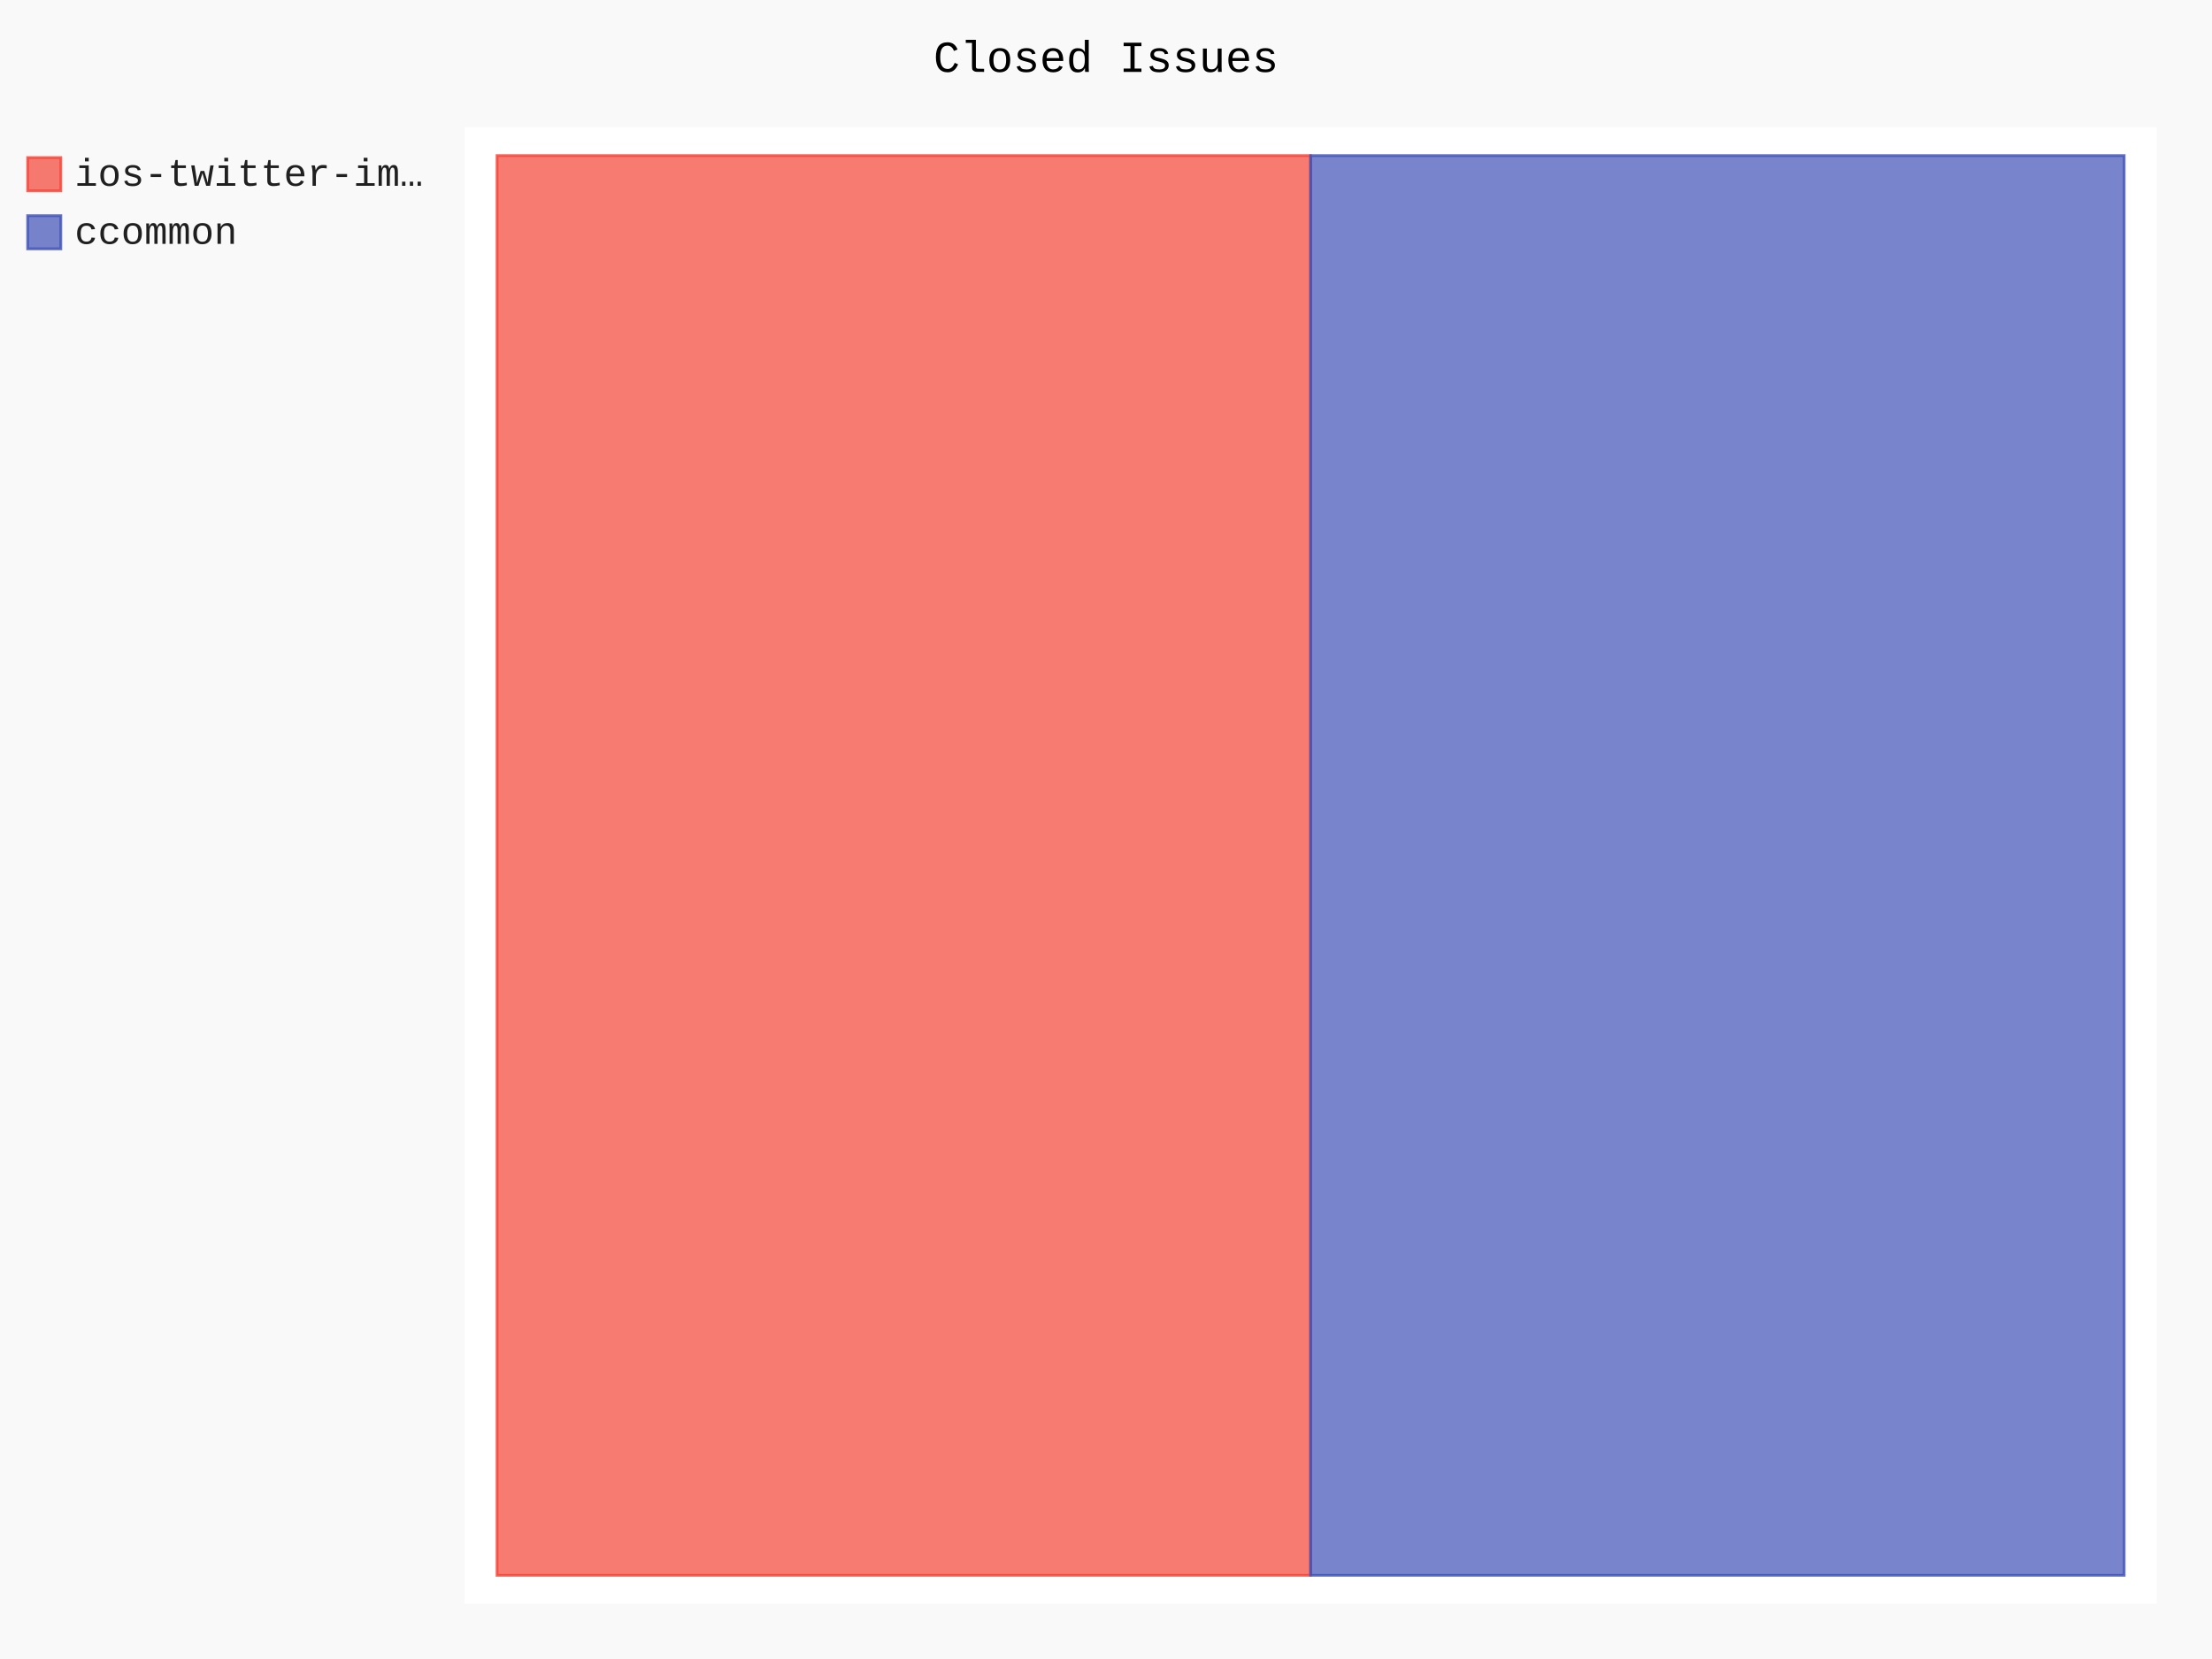
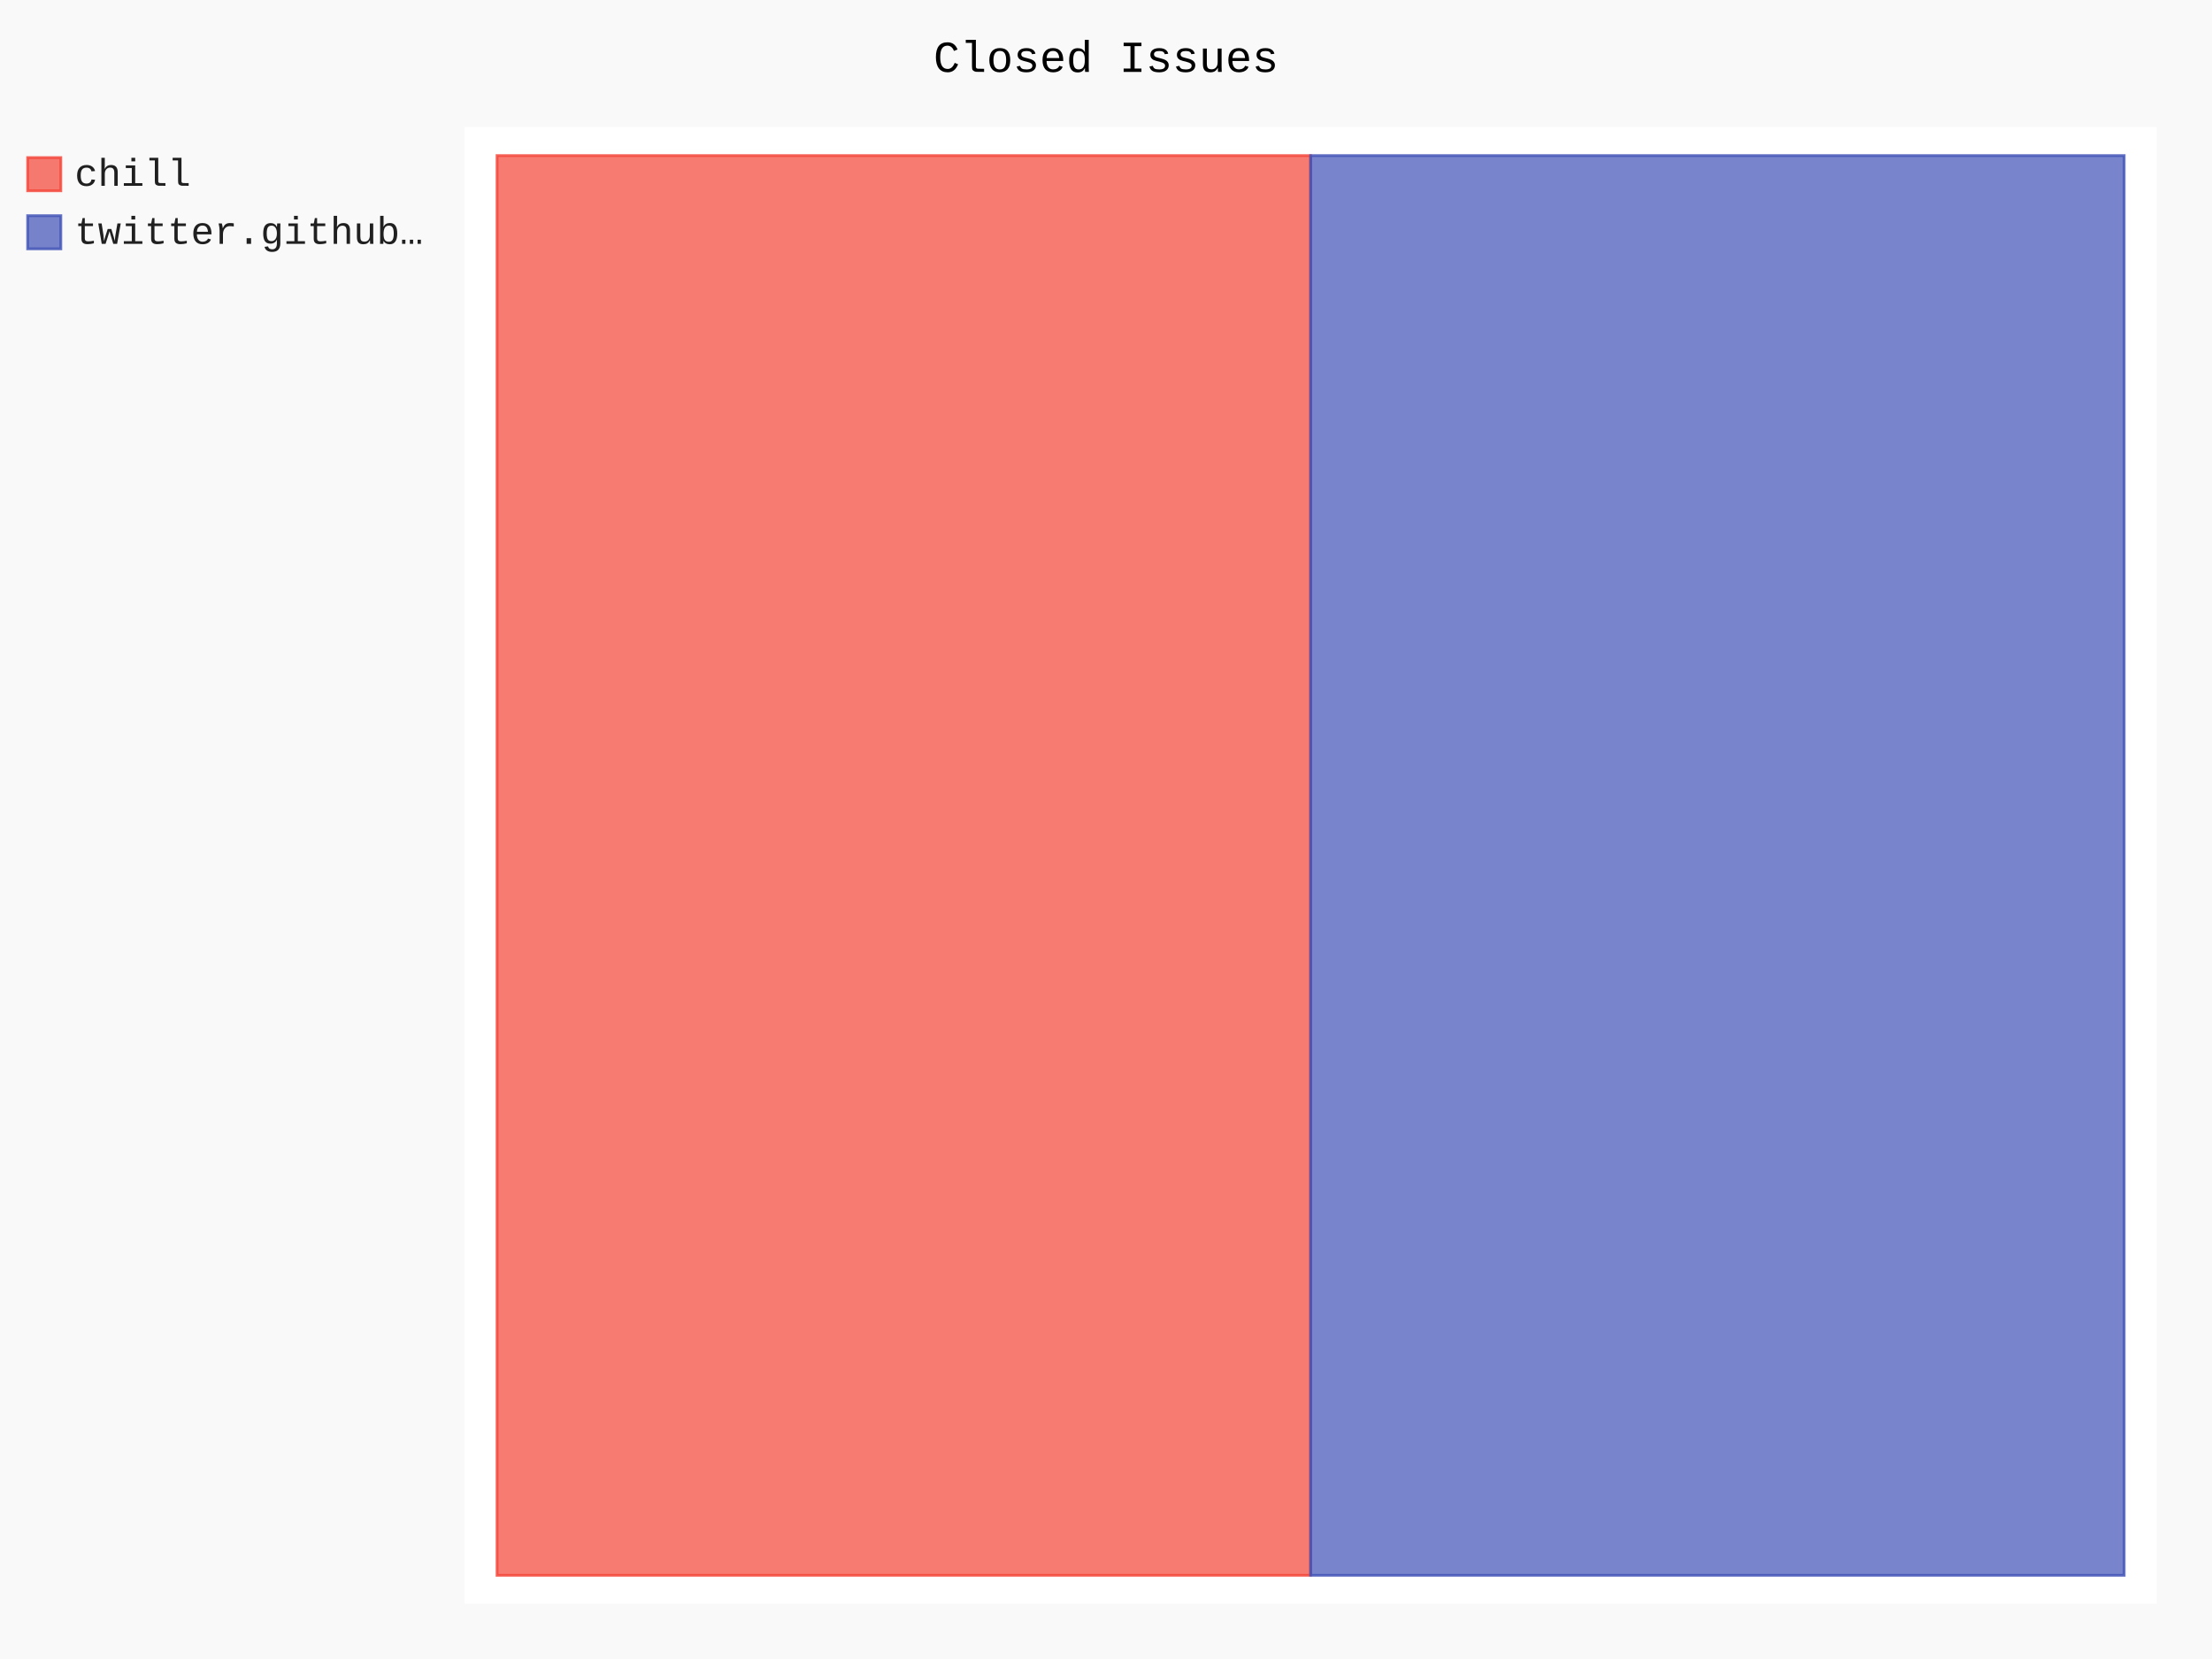
- <svg xmlns="http://www.w3.org/2000/svg" class="pygal-chart" id="chart-762a8232-9ec7-4b4d-b79d-104d0e06a3f1" viewBox="0 0 800 600">
+ <svg xmlns="http://www.w3.org/2000/svg" class="pygal-chart" id="chart-822228b8-f474-4608-afdf-83c8f397d9aa" viewBox="0 0 800 600">
  <defs>
-     <style type="text/css">#chart-762a8232-9ec7-4b4d-b79d-104d0e06a3f1{-webkit-user-select:none;-webkit-font-smoothing:antialiased;font-family:Consolas,"Liberation Mono",Menlo,Courier,monospace}#chart-762a8232-9ec7-4b4d-b79d-104d0e06a3f1 .title{font-family:Consolas,"Liberation Mono",Menlo,Courier,monospace;font-size:16px}#chart-762a8232-9ec7-4b4d-b79d-104d0e06a3f1 .legends .legend text{font-family:Consolas,"Liberation Mono",Menlo,Courier,monospace;font-size:14px}#chart-762a8232-9ec7-4b4d-b79d-104d0e06a3f1 .axis text{font-family:Consolas,"Liberation Mono",Menlo,Courier,monospace;font-size:10px}#chart-762a8232-9ec7-4b4d-b79d-104d0e06a3f1 .axis text.major{font-family:Consolas,"Liberation Mono",Menlo,Courier,monospace;font-size:10px}#chart-762a8232-9ec7-4b4d-b79d-104d0e06a3f1 .text-overlay text.value{font-family:Consolas,"Liberation Mono",Menlo,Courier,monospace;font-size:16px}#chart-762a8232-9ec7-4b4d-b79d-104d0e06a3f1 .text-overlay text.label{font-family:Consolas,"Liberation Mono",Menlo,Courier,monospace;font-size:10px}#chart-762a8232-9ec7-4b4d-b79d-104d0e06a3f1 .tooltip{font-family:Consolas,"Liberation Mono",Menlo,Courier,monospace;font-size:14px}#chart-762a8232-9ec7-4b4d-b79d-104d0e06a3f1 text.no_data{font-family:Consolas,"Liberation Mono",Menlo,Courier,monospace;font-size:64px}
- #chart-762a8232-9ec7-4b4d-b79d-104d0e06a3f1{background-color:rgba(249,249,249,1)}#chart-762a8232-9ec7-4b4d-b79d-104d0e06a3f1 path,#chart-762a8232-9ec7-4b4d-b79d-104d0e06a3f1 line,#chart-762a8232-9ec7-4b4d-b79d-104d0e06a3f1 rect,#chart-762a8232-9ec7-4b4d-b79d-104d0e06a3f1 circle{-webkit-transition:150ms;-moz-transition:150ms;transition:150ms}#chart-762a8232-9ec7-4b4d-b79d-104d0e06a3f1 .graph &gt; .background{fill:rgba(249,249,249,1)}#chart-762a8232-9ec7-4b4d-b79d-104d0e06a3f1 .plot &gt; .background{fill:rgba(255,255,255,1)}#chart-762a8232-9ec7-4b4d-b79d-104d0e06a3f1 .graph{fill:rgba(0,0,0,.87)}#chart-762a8232-9ec7-4b4d-b79d-104d0e06a3f1 text.no_data{fill:rgba(0,0,0,1)}#chart-762a8232-9ec7-4b4d-b79d-104d0e06a3f1 .title{fill:rgba(0,0,0,1)}#chart-762a8232-9ec7-4b4d-b79d-104d0e06a3f1 .legends .legend text{fill:rgba(0,0,0,.87)}#chart-762a8232-9ec7-4b4d-b79d-104d0e06a3f1 .legends .legend:hover text{fill:rgba(0,0,0,1)}#chart-762a8232-9ec7-4b4d-b79d-104d0e06a3f1 .axis .line{stroke:rgba(0,0,0,1)}#chart-762a8232-9ec7-4b4d-b79d-104d0e06a3f1 .axis .guide.line{stroke:rgba(0,0,0,.54)}#chart-762a8232-9ec7-4b4d-b79d-104d0e06a3f1 .axis .major.line{stroke:rgba(0,0,0,.87)}#chart-762a8232-9ec7-4b4d-b79d-104d0e06a3f1 .axis text.major{fill:rgba(0,0,0,1)}#chart-762a8232-9ec7-4b4d-b79d-104d0e06a3f1 .axis.y .guides:hover .guide.line,#chart-762a8232-9ec7-4b4d-b79d-104d0e06a3f1 .line-graph .axis.x .guides:hover .guide.line,#chart-762a8232-9ec7-4b4d-b79d-104d0e06a3f1 .stackedline-graph .axis.x .guides:hover .guide.line,#chart-762a8232-9ec7-4b4d-b79d-104d0e06a3f1 .xy-graph .axis.x .guides:hover .guide.line{stroke:rgba(0,0,0,1)}#chart-762a8232-9ec7-4b4d-b79d-104d0e06a3f1 .axis .guides:hover text{fill:rgba(0,0,0,1)}#chart-762a8232-9ec7-4b4d-b79d-104d0e06a3f1 .reactive{fill-opacity:.7;stroke-opacity:.8}#chart-762a8232-9ec7-4b4d-b79d-104d0e06a3f1 .ci{stroke:rgba(0,0,0,.87)}#chart-762a8232-9ec7-4b4d-b79d-104d0e06a3f1 .reactive.active,#chart-762a8232-9ec7-4b4d-b79d-104d0e06a3f1 .active .reactive{fill-opacity:.8;stroke-opacity:.9;stroke-width:4}#chart-762a8232-9ec7-4b4d-b79d-104d0e06a3f1 .ci .reactive.active{stroke-width:1.5}#chart-762a8232-9ec7-4b4d-b79d-104d0e06a3f1 .series text{fill:rgba(0,0,0,1)}#chart-762a8232-9ec7-4b4d-b79d-104d0e06a3f1 .tooltip rect{fill:rgba(255,255,255,1);stroke:rgba(0,0,0,1);-webkit-transition:opacity 150ms;-moz-transition:opacity 150ms;transition:opacity 150ms}#chart-762a8232-9ec7-4b4d-b79d-104d0e06a3f1 .tooltip .label{fill:rgba(0,0,0,.87)}#chart-762a8232-9ec7-4b4d-b79d-104d0e06a3f1 .tooltip .label{fill:rgba(0,0,0,.87)}#chart-762a8232-9ec7-4b4d-b79d-104d0e06a3f1 .tooltip .legend{font-size:.8em;fill:rgba(0,0,0,.54)}#chart-762a8232-9ec7-4b4d-b79d-104d0e06a3f1 .tooltip .x_label{font-size:.6em;fill:rgba(0,0,0,1)}#chart-762a8232-9ec7-4b4d-b79d-104d0e06a3f1 .tooltip .xlink{font-size:.5em;text-decoration:underline}#chart-762a8232-9ec7-4b4d-b79d-104d0e06a3f1 .tooltip .value{font-size:1.5em}#chart-762a8232-9ec7-4b4d-b79d-104d0e06a3f1 .bound{font-size:.5em}#chart-762a8232-9ec7-4b4d-b79d-104d0e06a3f1 .max-value{font-size:.75em;fill:rgba(0,0,0,.54)}#chart-762a8232-9ec7-4b4d-b79d-104d0e06a3f1 .map-element{fill:rgba(255,255,255,1);stroke:rgba(0,0,0,.54) !important}#chart-762a8232-9ec7-4b4d-b79d-104d0e06a3f1 .map-element .reactive{fill-opacity:inherit;stroke-opacity:inherit}#chart-762a8232-9ec7-4b4d-b79d-104d0e06a3f1 .color-0,#chart-762a8232-9ec7-4b4d-b79d-104d0e06a3f1 .color-0 a:visited{stroke:#F44336;fill:#F44336}#chart-762a8232-9ec7-4b4d-b79d-104d0e06a3f1 .color-1,#chart-762a8232-9ec7-4b4d-b79d-104d0e06a3f1 .color-1 a:visited{stroke:#3F51B5;fill:#3F51B5}#chart-762a8232-9ec7-4b4d-b79d-104d0e06a3f1 .text-overlay .color-0 text{fill:black}#chart-762a8232-9ec7-4b4d-b79d-104d0e06a3f1 .text-overlay .color-1 text{fill:black}
- #chart-762a8232-9ec7-4b4d-b79d-104d0e06a3f1 text.no_data{text-anchor:middle}#chart-762a8232-9ec7-4b4d-b79d-104d0e06a3f1 .guide.line{fill:none}#chart-762a8232-9ec7-4b4d-b79d-104d0e06a3f1 .centered{text-anchor:middle}#chart-762a8232-9ec7-4b4d-b79d-104d0e06a3f1 .title{text-anchor:middle}#chart-762a8232-9ec7-4b4d-b79d-104d0e06a3f1 .legends .legend text{fill-opacity:1}#chart-762a8232-9ec7-4b4d-b79d-104d0e06a3f1 .axis.x text{text-anchor:middle}#chart-762a8232-9ec7-4b4d-b79d-104d0e06a3f1 .axis.x:not(.web) text[transform]{text-anchor:start}#chart-762a8232-9ec7-4b4d-b79d-104d0e06a3f1 .axis.x:not(.web) text[transform].backwards{text-anchor:end}#chart-762a8232-9ec7-4b4d-b79d-104d0e06a3f1 .axis.y text{text-anchor:end}#chart-762a8232-9ec7-4b4d-b79d-104d0e06a3f1 .axis.y text[transform].backwards{text-anchor:start}#chart-762a8232-9ec7-4b4d-b79d-104d0e06a3f1 .axis.y2 text{text-anchor:start}#chart-762a8232-9ec7-4b4d-b79d-104d0e06a3f1 .axis.y2 text[transform].backwards{text-anchor:end}#chart-762a8232-9ec7-4b4d-b79d-104d0e06a3f1 .axis .guide.line{stroke-dasharray:4,4}#chart-762a8232-9ec7-4b4d-b79d-104d0e06a3f1 .axis .major.guide.line{stroke-dasharray:6,6}#chart-762a8232-9ec7-4b4d-b79d-104d0e06a3f1 .horizontal .axis.y .guide.line,#chart-762a8232-9ec7-4b4d-b79d-104d0e06a3f1 .horizontal .axis.y2 .guide.line,#chart-762a8232-9ec7-4b4d-b79d-104d0e06a3f1 .vertical .axis.x .guide.line{opacity:0}#chart-762a8232-9ec7-4b4d-b79d-104d0e06a3f1 .horizontal .axis.always_show .guide.line,#chart-762a8232-9ec7-4b4d-b79d-104d0e06a3f1 .vertical .axis.always_show .guide.line{opacity:1 !important}#chart-762a8232-9ec7-4b4d-b79d-104d0e06a3f1 .axis.y .guides:hover .guide.line,#chart-762a8232-9ec7-4b4d-b79d-104d0e06a3f1 .axis.y2 .guides:hover .guide.line,#chart-762a8232-9ec7-4b4d-b79d-104d0e06a3f1 .axis.x .guides:hover .guide.line{opacity:1}#chart-762a8232-9ec7-4b4d-b79d-104d0e06a3f1 .axis .guides:hover text{opacity:1}#chart-762a8232-9ec7-4b4d-b79d-104d0e06a3f1 .nofill{fill:none}#chart-762a8232-9ec7-4b4d-b79d-104d0e06a3f1 .subtle-fill{fill-opacity:.2}#chart-762a8232-9ec7-4b4d-b79d-104d0e06a3f1 .dot{stroke-width:1px;fill-opacity:1}#chart-762a8232-9ec7-4b4d-b79d-104d0e06a3f1 .dot.active{stroke-width:5px}#chart-762a8232-9ec7-4b4d-b79d-104d0e06a3f1 .dot.negative{fill:transparent}#chart-762a8232-9ec7-4b4d-b79d-104d0e06a3f1 text,#chart-762a8232-9ec7-4b4d-b79d-104d0e06a3f1 tspan{stroke:none !important}#chart-762a8232-9ec7-4b4d-b79d-104d0e06a3f1 .series text.active{opacity:1}#chart-762a8232-9ec7-4b4d-b79d-104d0e06a3f1 .tooltip rect{fill-opacity:.95;stroke-width:.5}#chart-762a8232-9ec7-4b4d-b79d-104d0e06a3f1 .tooltip text{fill-opacity:1}#chart-762a8232-9ec7-4b4d-b79d-104d0e06a3f1 .showable{visibility:hidden}#chart-762a8232-9ec7-4b4d-b79d-104d0e06a3f1 .showable.shown{visibility:visible}#chart-762a8232-9ec7-4b4d-b79d-104d0e06a3f1 .gauge-background{fill:rgba(229,229,229,1);stroke:none}#chart-762a8232-9ec7-4b4d-b79d-104d0e06a3f1 .bg-lines{stroke:rgba(249,249,249,1);stroke-width:2px}</style>
+     <style type="text/css">#chart-822228b8-f474-4608-afdf-83c8f397d9aa{-webkit-user-select:none;-webkit-font-smoothing:antialiased;font-family:Consolas,"Liberation Mono",Menlo,Courier,monospace}#chart-822228b8-f474-4608-afdf-83c8f397d9aa .title{font-family:Consolas,"Liberation Mono",Menlo,Courier,monospace;font-size:16px}#chart-822228b8-f474-4608-afdf-83c8f397d9aa .legends .legend text{font-family:Consolas,"Liberation Mono",Menlo,Courier,monospace;font-size:14px}#chart-822228b8-f474-4608-afdf-83c8f397d9aa .axis text{font-family:Consolas,"Liberation Mono",Menlo,Courier,monospace;font-size:10px}#chart-822228b8-f474-4608-afdf-83c8f397d9aa .axis text.major{font-family:Consolas,"Liberation Mono",Menlo,Courier,monospace;font-size:10px}#chart-822228b8-f474-4608-afdf-83c8f397d9aa .text-overlay text.value{font-family:Consolas,"Liberation Mono",Menlo,Courier,monospace;font-size:16px}#chart-822228b8-f474-4608-afdf-83c8f397d9aa .text-overlay text.label{font-family:Consolas,"Liberation Mono",Menlo,Courier,monospace;font-size:10px}#chart-822228b8-f474-4608-afdf-83c8f397d9aa .tooltip{font-family:Consolas,"Liberation Mono",Menlo,Courier,monospace;font-size:14px}#chart-822228b8-f474-4608-afdf-83c8f397d9aa text.no_data{font-family:Consolas,"Liberation Mono",Menlo,Courier,monospace;font-size:64px}
+ #chart-822228b8-f474-4608-afdf-83c8f397d9aa{background-color:rgba(249,249,249,1)}#chart-822228b8-f474-4608-afdf-83c8f397d9aa path,#chart-822228b8-f474-4608-afdf-83c8f397d9aa line,#chart-822228b8-f474-4608-afdf-83c8f397d9aa rect,#chart-822228b8-f474-4608-afdf-83c8f397d9aa circle{-webkit-transition:150ms;-moz-transition:150ms;transition:150ms}#chart-822228b8-f474-4608-afdf-83c8f397d9aa .graph &gt; .background{fill:rgba(249,249,249,1)}#chart-822228b8-f474-4608-afdf-83c8f397d9aa .plot &gt; .background{fill:rgba(255,255,255,1)}#chart-822228b8-f474-4608-afdf-83c8f397d9aa .graph{fill:rgba(0,0,0,.87)}#chart-822228b8-f474-4608-afdf-83c8f397d9aa text.no_data{fill:rgba(0,0,0,1)}#chart-822228b8-f474-4608-afdf-83c8f397d9aa .title{fill:rgba(0,0,0,1)}#chart-822228b8-f474-4608-afdf-83c8f397d9aa .legends .legend text{fill:rgba(0,0,0,.87)}#chart-822228b8-f474-4608-afdf-83c8f397d9aa .legends .legend:hover text{fill:rgba(0,0,0,1)}#chart-822228b8-f474-4608-afdf-83c8f397d9aa .axis .line{stroke:rgba(0,0,0,1)}#chart-822228b8-f474-4608-afdf-83c8f397d9aa .axis .guide.line{stroke:rgba(0,0,0,.54)}#chart-822228b8-f474-4608-afdf-83c8f397d9aa .axis .major.line{stroke:rgba(0,0,0,.87)}#chart-822228b8-f474-4608-afdf-83c8f397d9aa .axis text.major{fill:rgba(0,0,0,1)}#chart-822228b8-f474-4608-afdf-83c8f397d9aa .axis.y .guides:hover .guide.line,#chart-822228b8-f474-4608-afdf-83c8f397d9aa .line-graph .axis.x .guides:hover .guide.line,#chart-822228b8-f474-4608-afdf-83c8f397d9aa .stackedline-graph .axis.x .guides:hover .guide.line,#chart-822228b8-f474-4608-afdf-83c8f397d9aa .xy-graph .axis.x .guides:hover .guide.line{stroke:rgba(0,0,0,1)}#chart-822228b8-f474-4608-afdf-83c8f397d9aa .axis .guides:hover text{fill:rgba(0,0,0,1)}#chart-822228b8-f474-4608-afdf-83c8f397d9aa .reactive{fill-opacity:.7;stroke-opacity:.8}#chart-822228b8-f474-4608-afdf-83c8f397d9aa .ci{stroke:rgba(0,0,0,.87)}#chart-822228b8-f474-4608-afdf-83c8f397d9aa .reactive.active,#chart-822228b8-f474-4608-afdf-83c8f397d9aa .active .reactive{fill-opacity:.8;stroke-opacity:.9;stroke-width:4}#chart-822228b8-f474-4608-afdf-83c8f397d9aa .ci .reactive.active{stroke-width:1.5}#chart-822228b8-f474-4608-afdf-83c8f397d9aa .series text{fill:rgba(0,0,0,1)}#chart-822228b8-f474-4608-afdf-83c8f397d9aa .tooltip rect{fill:rgba(255,255,255,1);stroke:rgba(0,0,0,1);-webkit-transition:opacity 150ms;-moz-transition:opacity 150ms;transition:opacity 150ms}#chart-822228b8-f474-4608-afdf-83c8f397d9aa .tooltip .label{fill:rgba(0,0,0,.87)}#chart-822228b8-f474-4608-afdf-83c8f397d9aa .tooltip .label{fill:rgba(0,0,0,.87)}#chart-822228b8-f474-4608-afdf-83c8f397d9aa .tooltip .legend{font-size:.8em;fill:rgba(0,0,0,.54)}#chart-822228b8-f474-4608-afdf-83c8f397d9aa .tooltip .x_label{font-size:.6em;fill:rgba(0,0,0,1)}#chart-822228b8-f474-4608-afdf-83c8f397d9aa .tooltip .xlink{font-size:.5em;text-decoration:underline}#chart-822228b8-f474-4608-afdf-83c8f397d9aa .tooltip .value{font-size:1.5em}#chart-822228b8-f474-4608-afdf-83c8f397d9aa .bound{font-size:.5em}#chart-822228b8-f474-4608-afdf-83c8f397d9aa .max-value{font-size:.75em;fill:rgba(0,0,0,.54)}#chart-822228b8-f474-4608-afdf-83c8f397d9aa .map-element{fill:rgba(255,255,255,1);stroke:rgba(0,0,0,.54) !important}#chart-822228b8-f474-4608-afdf-83c8f397d9aa .map-element .reactive{fill-opacity:inherit;stroke-opacity:inherit}#chart-822228b8-f474-4608-afdf-83c8f397d9aa .color-0,#chart-822228b8-f474-4608-afdf-83c8f397d9aa .color-0 a:visited{stroke:#F44336;fill:#F44336}#chart-822228b8-f474-4608-afdf-83c8f397d9aa .color-1,#chart-822228b8-f474-4608-afdf-83c8f397d9aa .color-1 a:visited{stroke:#3F51B5;fill:#3F51B5}#chart-822228b8-f474-4608-afdf-83c8f397d9aa .text-overlay .color-0 text{fill:black}#chart-822228b8-f474-4608-afdf-83c8f397d9aa .text-overlay .color-1 text{fill:black}
+ #chart-822228b8-f474-4608-afdf-83c8f397d9aa text.no_data{text-anchor:middle}#chart-822228b8-f474-4608-afdf-83c8f397d9aa .guide.line{fill:none}#chart-822228b8-f474-4608-afdf-83c8f397d9aa .centered{text-anchor:middle}#chart-822228b8-f474-4608-afdf-83c8f397d9aa .title{text-anchor:middle}#chart-822228b8-f474-4608-afdf-83c8f397d9aa .legends .legend text{fill-opacity:1}#chart-822228b8-f474-4608-afdf-83c8f397d9aa .axis.x text{text-anchor:middle}#chart-822228b8-f474-4608-afdf-83c8f397d9aa .axis.x:not(.web) text[transform]{text-anchor:start}#chart-822228b8-f474-4608-afdf-83c8f397d9aa .axis.x:not(.web) text[transform].backwards{text-anchor:end}#chart-822228b8-f474-4608-afdf-83c8f397d9aa .axis.y text{text-anchor:end}#chart-822228b8-f474-4608-afdf-83c8f397d9aa .axis.y text[transform].backwards{text-anchor:start}#chart-822228b8-f474-4608-afdf-83c8f397d9aa .axis.y2 text{text-anchor:start}#chart-822228b8-f474-4608-afdf-83c8f397d9aa .axis.y2 text[transform].backwards{text-anchor:end}#chart-822228b8-f474-4608-afdf-83c8f397d9aa .axis .guide.line{stroke-dasharray:4,4}#chart-822228b8-f474-4608-afdf-83c8f397d9aa .axis .major.guide.line{stroke-dasharray:6,6}#chart-822228b8-f474-4608-afdf-83c8f397d9aa .horizontal .axis.y .guide.line,#chart-822228b8-f474-4608-afdf-83c8f397d9aa .horizontal .axis.y2 .guide.line,#chart-822228b8-f474-4608-afdf-83c8f397d9aa .vertical .axis.x .guide.line{opacity:0}#chart-822228b8-f474-4608-afdf-83c8f397d9aa .horizontal .axis.always_show .guide.line,#chart-822228b8-f474-4608-afdf-83c8f397d9aa .vertical .axis.always_show .guide.line{opacity:1 !important}#chart-822228b8-f474-4608-afdf-83c8f397d9aa .axis.y .guides:hover .guide.line,#chart-822228b8-f474-4608-afdf-83c8f397d9aa .axis.y2 .guides:hover .guide.line,#chart-822228b8-f474-4608-afdf-83c8f397d9aa .axis.x .guides:hover .guide.line{opacity:1}#chart-822228b8-f474-4608-afdf-83c8f397d9aa .axis .guides:hover text{opacity:1}#chart-822228b8-f474-4608-afdf-83c8f397d9aa .nofill{fill:none}#chart-822228b8-f474-4608-afdf-83c8f397d9aa .subtle-fill{fill-opacity:.2}#chart-822228b8-f474-4608-afdf-83c8f397d9aa .dot{stroke-width:1px;fill-opacity:1}#chart-822228b8-f474-4608-afdf-83c8f397d9aa .dot.active{stroke-width:5px}#chart-822228b8-f474-4608-afdf-83c8f397d9aa .dot.negative{fill:transparent}#chart-822228b8-f474-4608-afdf-83c8f397d9aa text,#chart-822228b8-f474-4608-afdf-83c8f397d9aa tspan{stroke:none !important}#chart-822228b8-f474-4608-afdf-83c8f397d9aa .series text.active{opacity:1}#chart-822228b8-f474-4608-afdf-83c8f397d9aa .tooltip rect{fill-opacity:.95;stroke-width:.5}#chart-822228b8-f474-4608-afdf-83c8f397d9aa .tooltip text{fill-opacity:1}#chart-822228b8-f474-4608-afdf-83c8f397d9aa .showable{visibility:hidden}#chart-822228b8-f474-4608-afdf-83c8f397d9aa .showable.shown{visibility:visible}#chart-822228b8-f474-4608-afdf-83c8f397d9aa .gauge-background{fill:rgba(229,229,229,1);stroke:none}#chart-822228b8-f474-4608-afdf-83c8f397d9aa .bg-lines{stroke:rgba(249,249,249,1);stroke-width:2px}</style>
  </defs>
  <g class="graph treemap-graph vertical">
    <rect class="background" height="600" width="800" x="0" y="0" />
    <g class="plot" transform="translate(168, 46)">
      <rect class="background" height="534" width="612.0" x="0" y="0" />
      <g class="series serie-0 color-0">
        <g class="rects">
          <g class="rect">
            <rect class="rect reactive tooltip-trigger" height="513.462" width="294.231" x="11.769" y="10.269" />
          </g>
        </g>
      </g>
      <g class="series serie-1 color-1">
        <g class="rects">
          <g class="rect">
            <rect class="rect reactive tooltip-trigger" height="513.462" width="294.231" x="306.0" y="10.269" />
          </g>
        </g>
      </g>
    </g>
    <g class="titles">
      <text class="title plot_title" x="400.0" y="26">Closed Issues</text>
    </g>
    <g class="plot overlay" transform="translate(168, 46)">
      <g class="series serie-0 color-0" />
      <g class="series serie-1 color-1" />
    </g>
    <g class="plot text-overlay" transform="translate(168, 46)">
      <g class="series serie-0 color-0" />
      <g class="series serie-1 color-1" />
    </g>
    <g class="plot tooltip-overlay" transform="translate(168, 46)">
      <g class="tooltip" style="opacity: 0" transform="translate(0 0)">
        <rect class="tooltip-box" height="0" rx="0" ry="0" width="0" />
        <g class="text" />
      </g>
    </g>
    <g class="legends" transform="translate(10, 56)">
      <g class="legend reactive activate-serie" id="activate-serie-0">
        <rect class="color-0 reactive" height="12" width="12" x="0.0" y="1.0" />
-         <text x="17.0" y="11.2">ios-twitter-im…</text>
+         <text x="17.0" y="11.2">chill</text>
      </g>
      <g class="legend reactive activate-serie" id="activate-serie-1">
        <rect class="color-1 reactive" height="12" width="12" x="0.0" y="22.0" />
-         <text x="17.0" y="32.2">ccommon</text>
+         <text x="17.0" y="32.2">twitter.github…</text>
      </g>
    </g>
    <g class="legends" transform="translate(790, 56)" />
  </g>
</svg>
